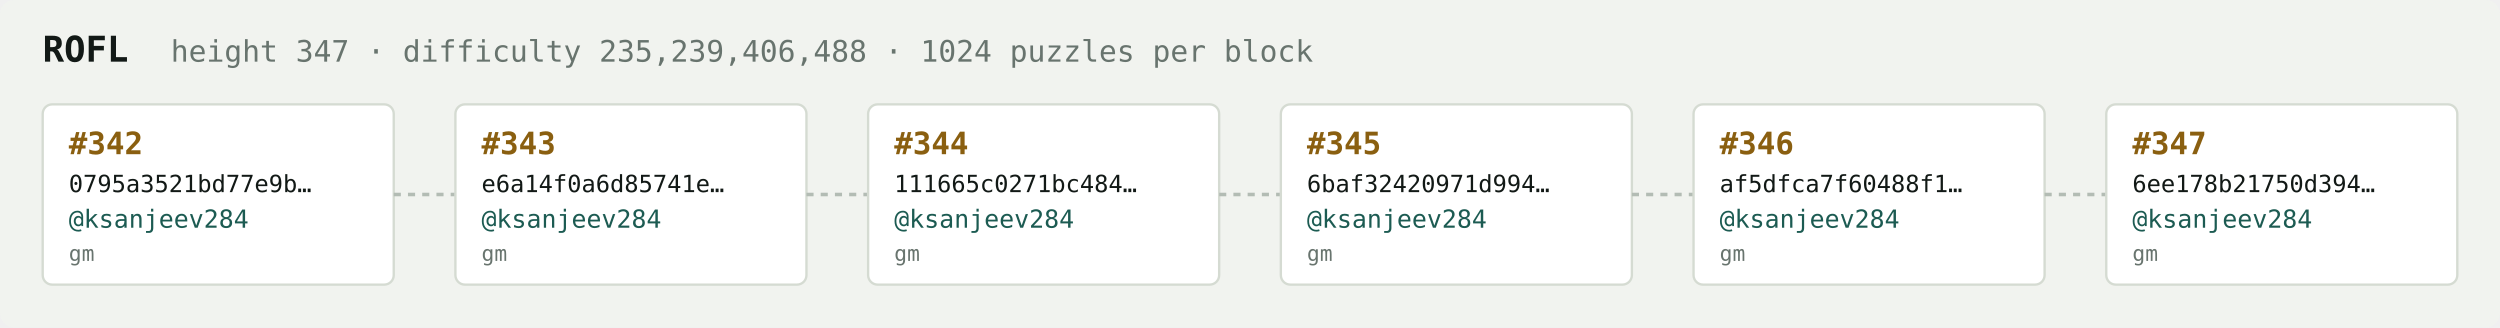
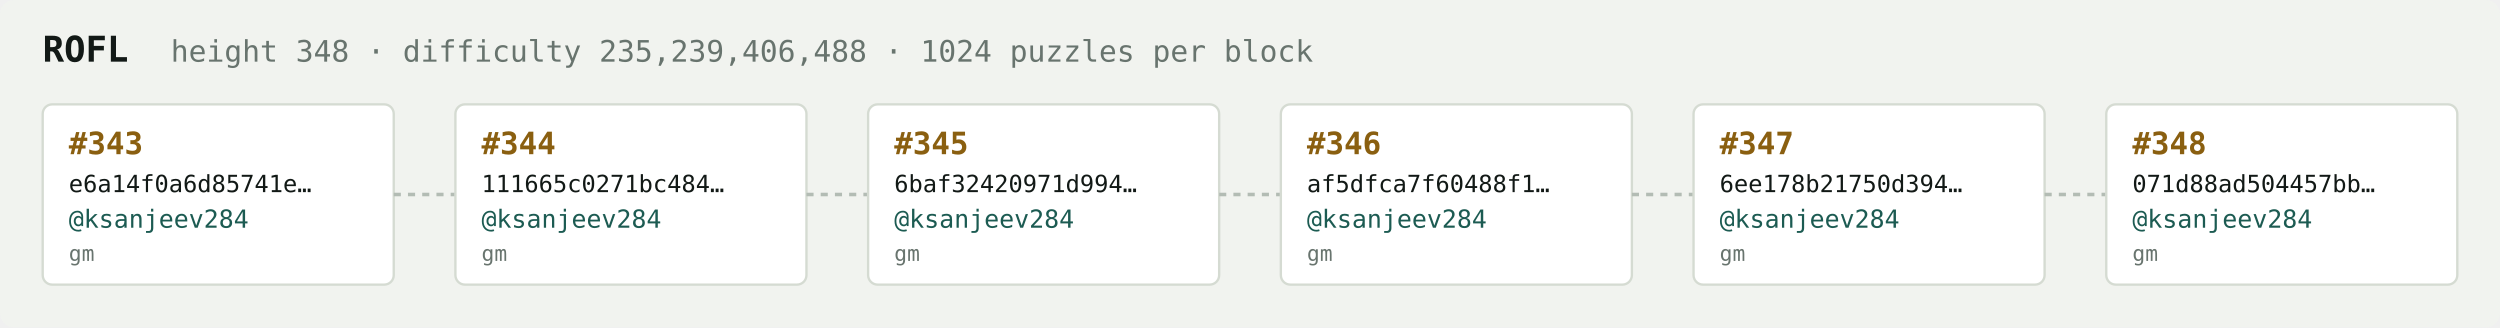
<svg xmlns="http://www.w3.org/2000/svg" width="1054" height="138" viewBox="0 0 1054 138" font-family="ui-monospace,SFMono-Regular,Menlo,monospace">
  <rect fill="#f1f3ef" width="1054" height="138" rx="6" />
  <text x="18" y="26" fill="#121916" font-size="15" font-weight="700">ROFL</text>
-   <text x="72" y="26" fill="#68746e" font-size="12.5">height 347 · difficulty 235,239,406,488 · 1024 puzzles per block</text>
+   <text x="72" y="26" fill="#68746e" font-size="12.5">height 348 · difficulty 235,239,406,488 · 1024 puzzles per block</text>
  <rect x="18" y="44" width="148" height="76" rx="4" fill="#ffffff" stroke="#d5dbd2" stroke-width="1" />
-   <text x="29" y="65" fill="#8a5f10" font-size="13" font-weight="700">#342</text>
-   <text x="29" y="81" fill="#121916" font-size="10">0795a3521bd77e9b…</text>
+   <text x="29" y="65" fill="#8a5f10" font-size="13" font-weight="700">#343</text>
+   <text x="29" y="81" fill="#121916" font-size="10">e6a14f0a6d85741e…</text>
  <text x="29" y="96" fill="#1c5b52" font-size="10.5">@ksanjeev284</text>
  <text x="29" y="110" fill="#68746e" font-size="9">gm</text>
  <line x1="166" y1="82.0" x2="192" y2="82.0" stroke="#b3bcb4" stroke-width="1.5" stroke-dasharray="3 3" />
  <rect x="192" y="44" width="148" height="76" rx="4" fill="#ffffff" stroke="#d5dbd2" stroke-width="1" />
-   <text x="203" y="65" fill="#8a5f10" font-size="13" font-weight="700">#343</text>
-   <text x="203" y="81" fill="#121916" font-size="10">e6a14f0a6d85741e…</text>
+   <text x="203" y="65" fill="#8a5f10" font-size="13" font-weight="700">#344</text>
+   <text x="203" y="81" fill="#121916" font-size="10">111665c0271bc484…</text>
  <text x="203" y="96" fill="#1c5b52" font-size="10.5">@ksanjeev284</text>
  <text x="203" y="110" fill="#68746e" font-size="9">gm</text>
  <line x1="340" y1="82.0" x2="366" y2="82.0" stroke="#b3bcb4" stroke-width="1.5" stroke-dasharray="3 3" />
  <rect x="366" y="44" width="148" height="76" rx="4" fill="#ffffff" stroke="#d5dbd2" stroke-width="1" />
-   <text x="377" y="65" fill="#8a5f10" font-size="13" font-weight="700">#344</text>
-   <text x="377" y="81" fill="#121916" font-size="10">111665c0271bc484…</text>
+   <text x="377" y="65" fill="#8a5f10" font-size="13" font-weight="700">#345</text>
+   <text x="377" y="81" fill="#121916" font-size="10">6baf32420971d994…</text>
  <text x="377" y="96" fill="#1c5b52" font-size="10.5">@ksanjeev284</text>
  <text x="377" y="110" fill="#68746e" font-size="9">gm</text>
  <line x1="514" y1="82.0" x2="540" y2="82.0" stroke="#b3bcb4" stroke-width="1.5" stroke-dasharray="3 3" />
  <rect x="540" y="44" width="148" height="76" rx="4" fill="#ffffff" stroke="#d5dbd2" stroke-width="1" />
-   <text x="551" y="65" fill="#8a5f10" font-size="13" font-weight="700">#345</text>
-   <text x="551" y="81" fill="#121916" font-size="10">6baf32420971d994…</text>
+   <text x="551" y="65" fill="#8a5f10" font-size="13" font-weight="700">#346</text>
+   <text x="551" y="81" fill="#121916" font-size="10">af5dfca7f60488f1…</text>
  <text x="551" y="96" fill="#1c5b52" font-size="10.5">@ksanjeev284</text>
  <text x="551" y="110" fill="#68746e" font-size="9">gm</text>
  <line x1="688" y1="82.0" x2="714" y2="82.0" stroke="#b3bcb4" stroke-width="1.5" stroke-dasharray="3 3" />
  <rect x="714" y="44" width="148" height="76" rx="4" fill="#ffffff" stroke="#d5dbd2" stroke-width="1" />
-   <text x="725" y="65" fill="#8a5f10" font-size="13" font-weight="700">#346</text>
-   <text x="725" y="81" fill="#121916" font-size="10">af5dfca7f60488f1…</text>
+   <text x="725" y="65" fill="#8a5f10" font-size="13" font-weight="700">#347</text>
+   <text x="725" y="81" fill="#121916" font-size="10">6ee178b21750d394…</text>
  <text x="725" y="96" fill="#1c5b52" font-size="10.5">@ksanjeev284</text>
  <text x="725" y="110" fill="#68746e" font-size="9">gm</text>
  <line x1="862" y1="82.0" x2="888" y2="82.0" stroke="#b3bcb4" stroke-width="1.5" stroke-dasharray="3 3" />
  <rect x="888" y="44" width="148" height="76" rx="4" fill="#ffffff" stroke="#d5dbd2" stroke-width="1" />
-   <text x="899" y="65" fill="#8a5f10" font-size="13" font-weight="700">#347</text>
-   <text x="899" y="81" fill="#121916" font-size="10">6ee178b21750d394…</text>
+   <text x="899" y="65" fill="#8a5f10" font-size="13" font-weight="700">#348</text>
+   <text x="899" y="81" fill="#121916" font-size="10">071d88ad504457bb…</text>
  <text x="899" y="96" fill="#1c5b52" font-size="10.5">@ksanjeev284</text>
  <text x="899" y="110" fill="#68746e" font-size="9">gm</text>
</svg>
